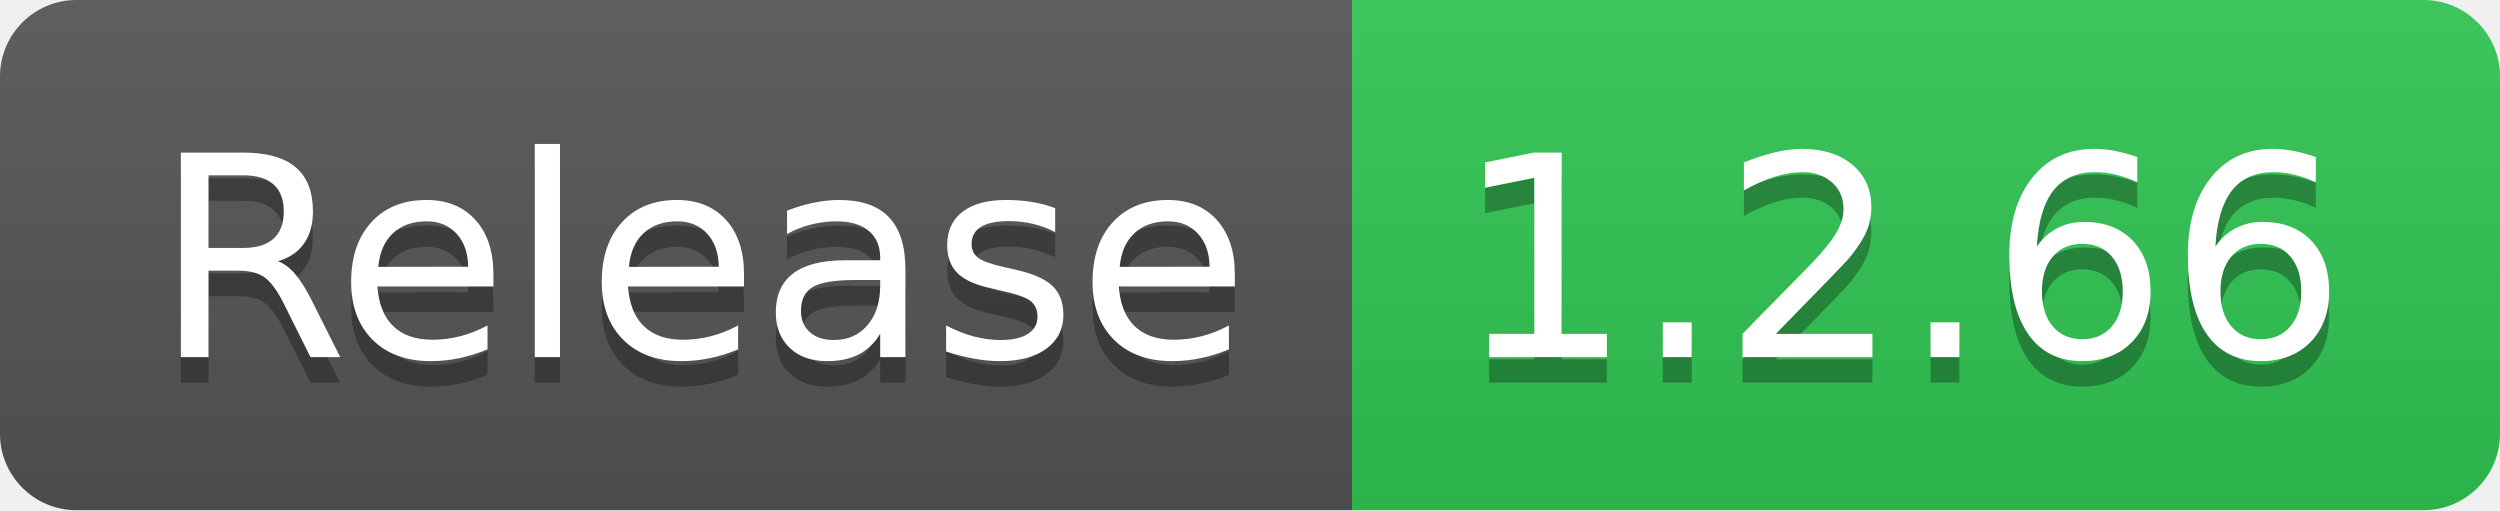
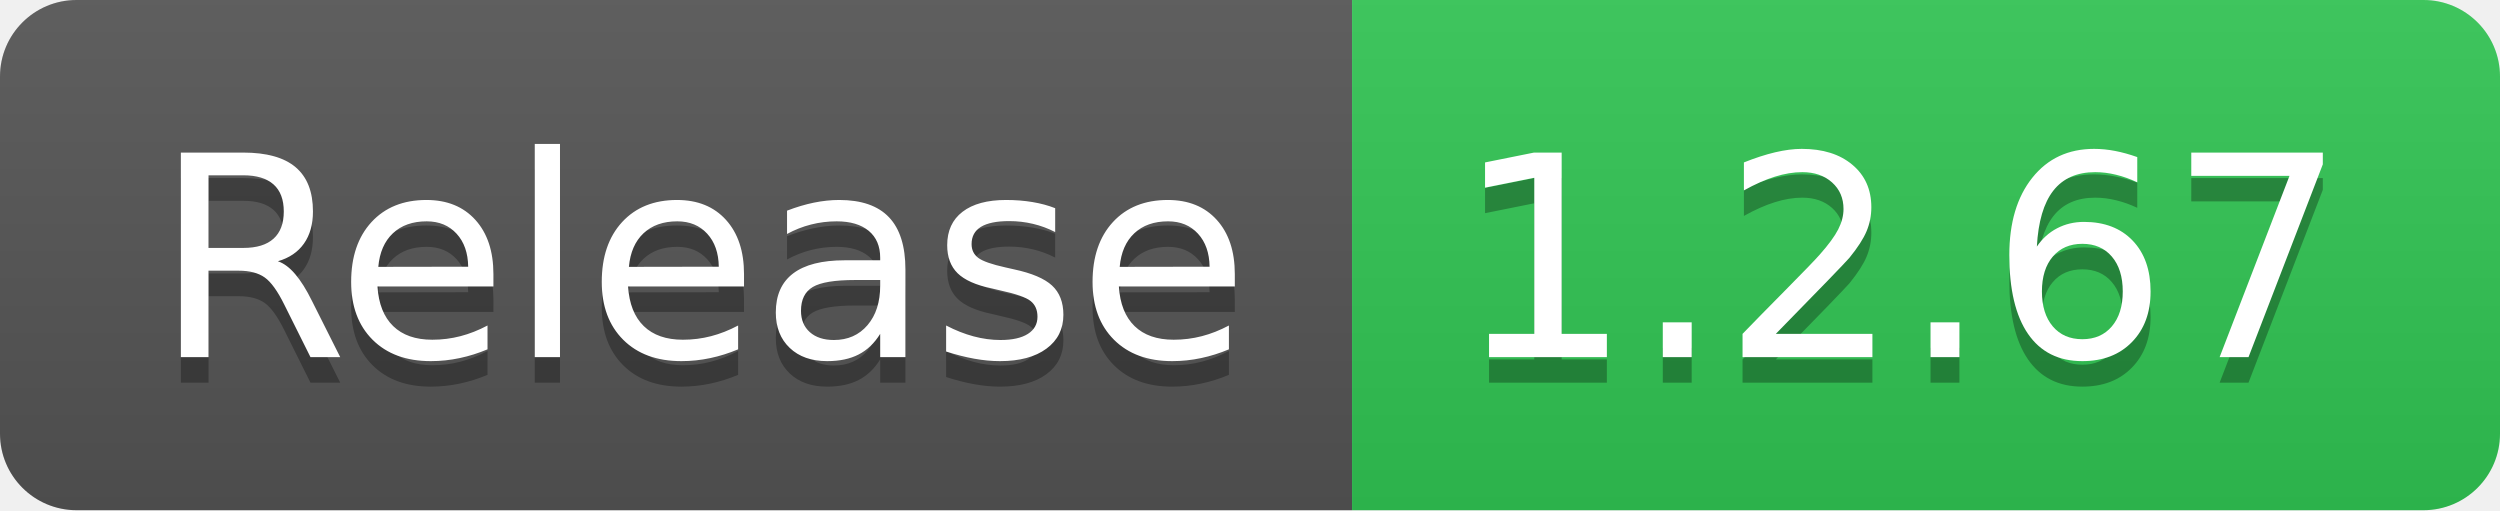
- <svg xmlns="http://www.w3.org/2000/svg" width="98" height="20" role="img" aria-label="Release: 1.2.66">
+ <svg xmlns="http://www.w3.org/2000/svg" width="98" height="20" role="img" aria-label="Release: 1.2.67">
  <linearGradient id="s" x2="0" y2="100%">
    <stop offset="0" stop-color="#bbb" stop-opacity=".1" />
    <stop offset="1" stop-opacity=".1" />
  </linearGradient>
  <clipPath id="r">
    <rect width="98" height="20" rx="3" fill="#fff" />
  </clipPath>
  <g clip-path="url(#r)">
    <rect width="53" height="20" fill="#555" />
    <rect x="53" width="45" height="20" fill="#31c653" />
    <rect width="98" height="20" fill="url(#s)" />
  </g>
  <g fill="#fff" text-anchor="middle" font-family="Verdana,Geneva,DejaVu Sans,sans-serif" text-rendering="geometricPrecision" font-size="110">
    <text aria-hidden="true" x="275" y="150" fill="#010101" fill-opacity=".3" transform="scale(.1)" textLength="430">Release</text>
    <text x="275" y="140" transform="scale(.1)" fill="#fff" textLength="430">Release</text>
-     <text aria-hidden="true" x="745" y="150" fill="#010101" fill-opacity=".3" transform="scale(.1)" textLength="350">1.2.66</text>
-     <text x="745" y="140" transform="scale(.1)" fill="#fff" textLength="350">1.2.66</text>
+     <text aria-hidden="true" x="745" y="150" fill="#010101" fill-opacity=".3" transform="scale(.1)" textLength="350">1.2.67</text>
+     <text x="745" y="140" transform="scale(.1)" fill="#fff" textLength="350">1.2.67</text>
  </g>
</svg>
